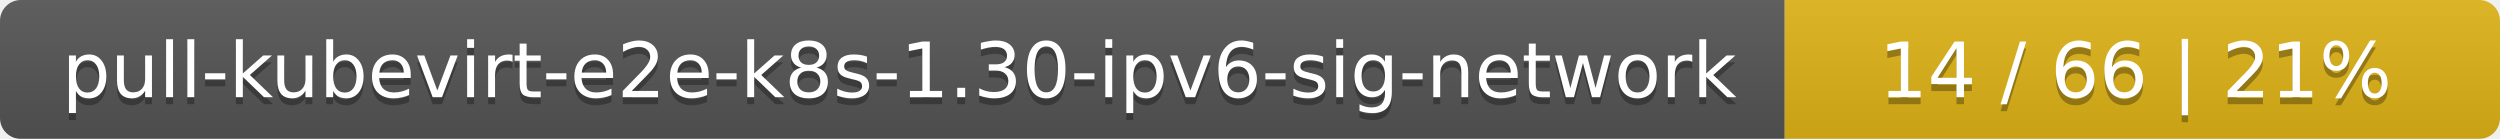
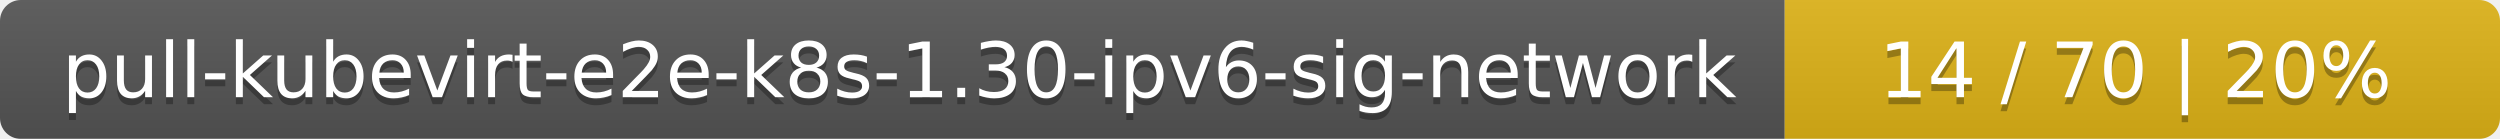
<svg xmlns="http://www.w3.org/2000/svg" width="360" height="20">
  <linearGradient id="smooth" x2="0" y2="100%">
    <stop offset="0" stop-color="#bbb" stop-opacity=".1" />
    <stop offset="1" stop-opacity=".1" />
  </linearGradient>
  <mask id="round">
    <rect width="360" height="20" rx="3" fill="#fff" />
  </mask>
  <g mask="url(#round)">
    <rect width="257" height="20" fill="#555" />
    <rect x="257" width="103" height="20" fill="#dfb317" />
    <rect width="360" height="20" fill="url(#smooth)" />
  </g>
  <g fill="#fff" text-anchor="middle" font-family="DejaVu Sans,Verdana,Geneva,sans-serif" font-size="11">
    <text x="129.5" y="15" fill="#010101" fill-opacity=".3">pull-kubevirt-e2e-k8s-1.30-ipv6-sig-network</text>
    <text x="129.5" y="14">pull-kubevirt-e2e-k8s-1.30-ipv6-sig-network</text>
-     <text x="307.5" y="15" fill="#010101" fill-opacity=".3">14 / 66    |    21%</text>
-     <text x="307.5" y="14">14 / 66    |    21%</text>
+     <text x="307.5" y="15" fill="#010101" fill-opacity=".3">14 / 70    |    20%</text>
+     <text x="307.5" y="14">14 / 70    |    20%</text>
  </g>
</svg>
